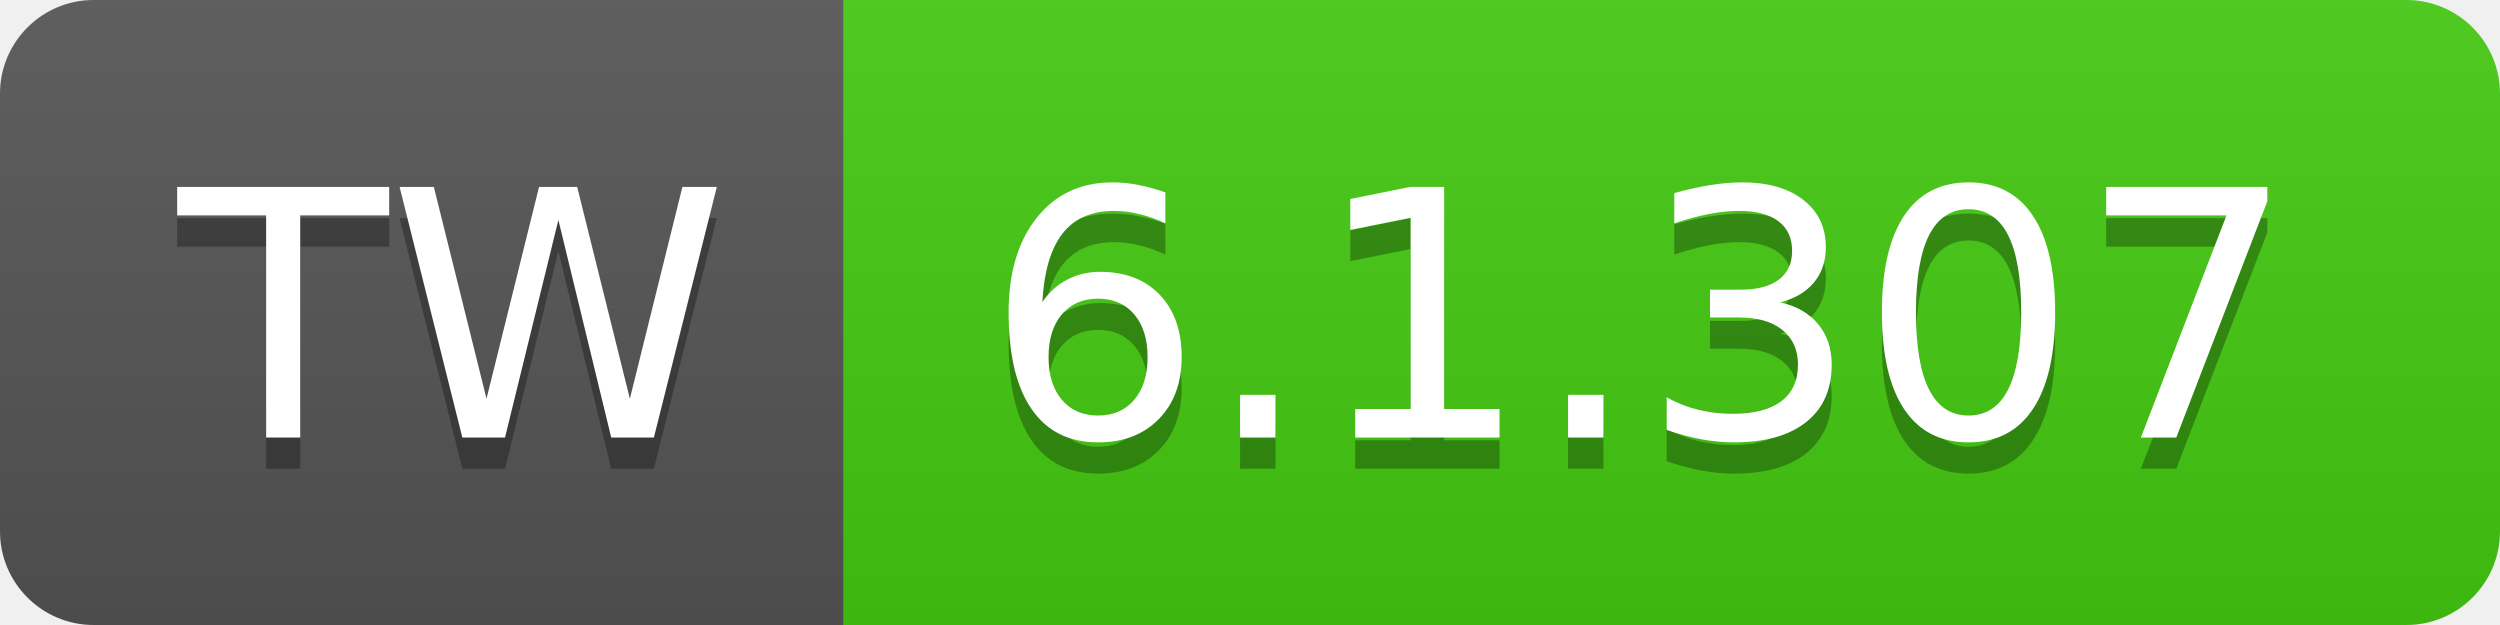
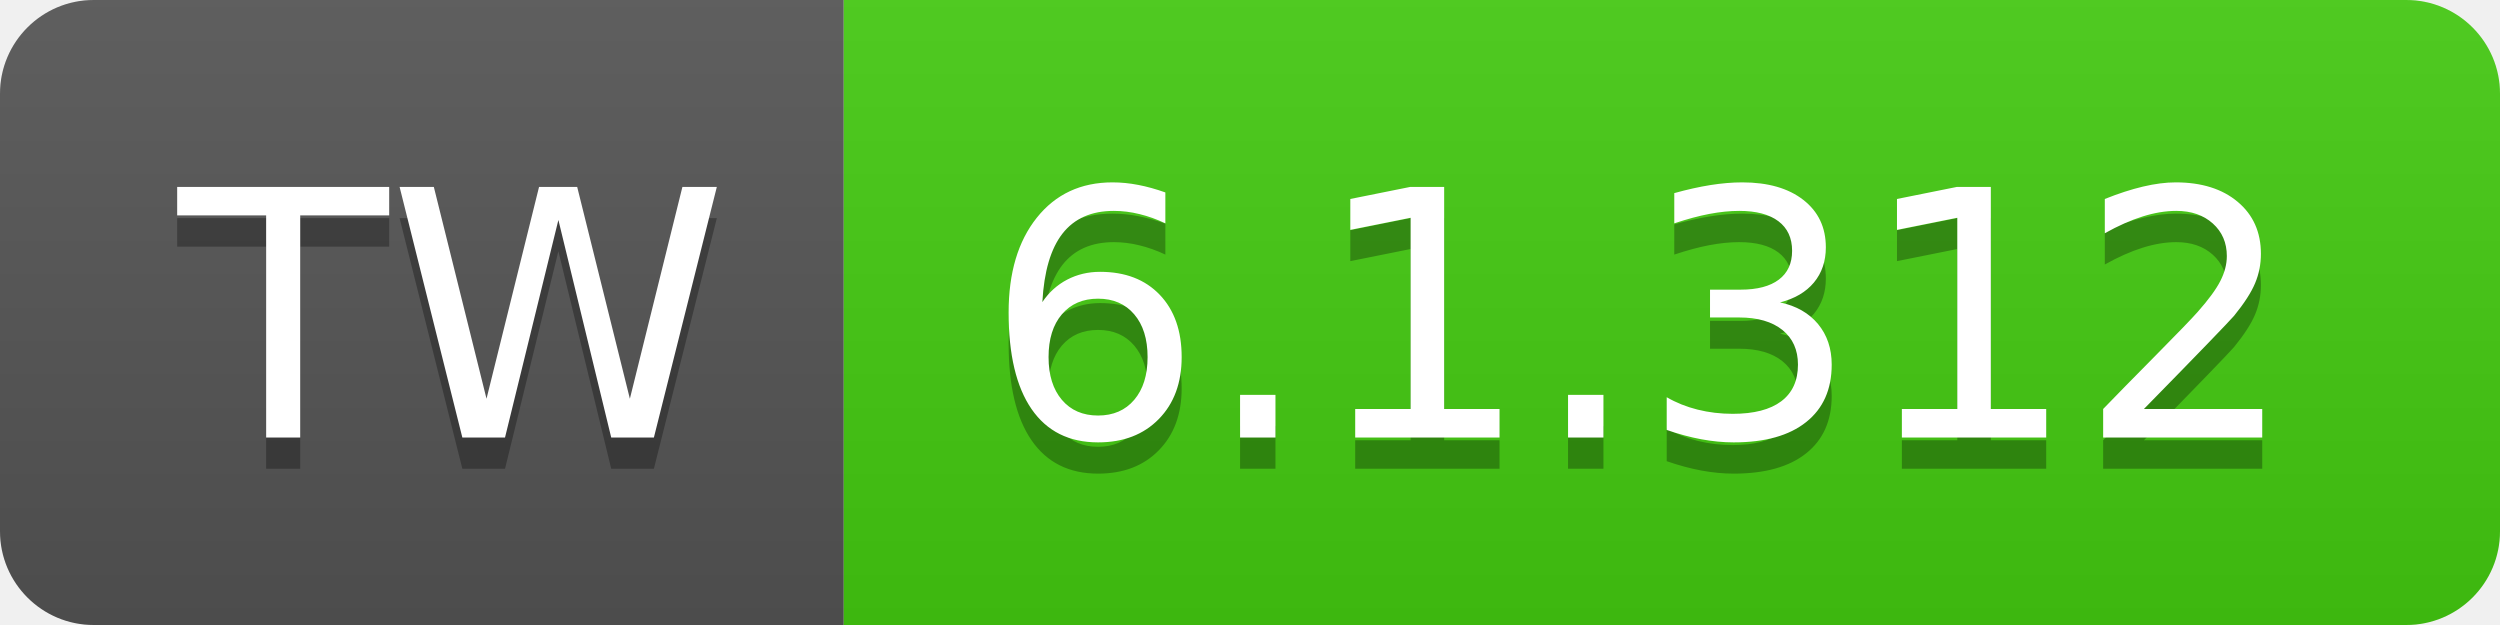
- <svg xmlns="http://www.w3.org/2000/svg" width="80" height="20" role="img" aria-label="TW: 6.1.307">
+ <svg xmlns="http://www.w3.org/2000/svg" width="80" height="20" role="img" aria-label="TW: 6.1.312">
  <linearGradient id="s" x2="0" y2="100%">
    <stop offset="0" stop-color="#bbb" stop-opacity=".1" />
    <stop offset="1" stop-opacity=".1" />
  </linearGradient>
  <clipPath id="r">
    <rect width="80" height="20" rx="3" fill="#fff" />
  </clipPath>
  <g clip-path="url(#r)">
    <rect width="27" height="20" fill="#555" />
    <rect x="27" width="53" height="20" fill="#4c1" />
    <rect width="80" height="20" fill="url(#s)" />
  </g>
  <g fill="#fff" text-anchor="middle" font-family="Verdana,Geneva,DejaVu Sans,sans-serif" text-rendering="geometricPrecision" font-size="110">
    <text aria-hidden="true" x="145" y="150" fill="#010101" fill-opacity=".3" transform="scale(.1)" textLength="170">TW</text>
    <text x="145" y="140" transform="scale(.1)" fill="#fff" textLength="170">TW</text>
-     <text aria-hidden="true" x="525" y="150" fill="#010101" fill-opacity=".3" transform="scale(.1)" textLength="430">6.1.307</text>
-     <text x="525" y="140" transform="scale(.1)" fill="#fff" textLength="430">6.1.307</text>
+     <text aria-hidden="true" x="525" y="150" fill="#010101" fill-opacity=".3" transform="scale(.1)" textLength="430">6.1.312</text>
+     <text x="525" y="140" transform="scale(.1)" fill="#fff" textLength="430">6.1.312</text>
  </g>
</svg>
